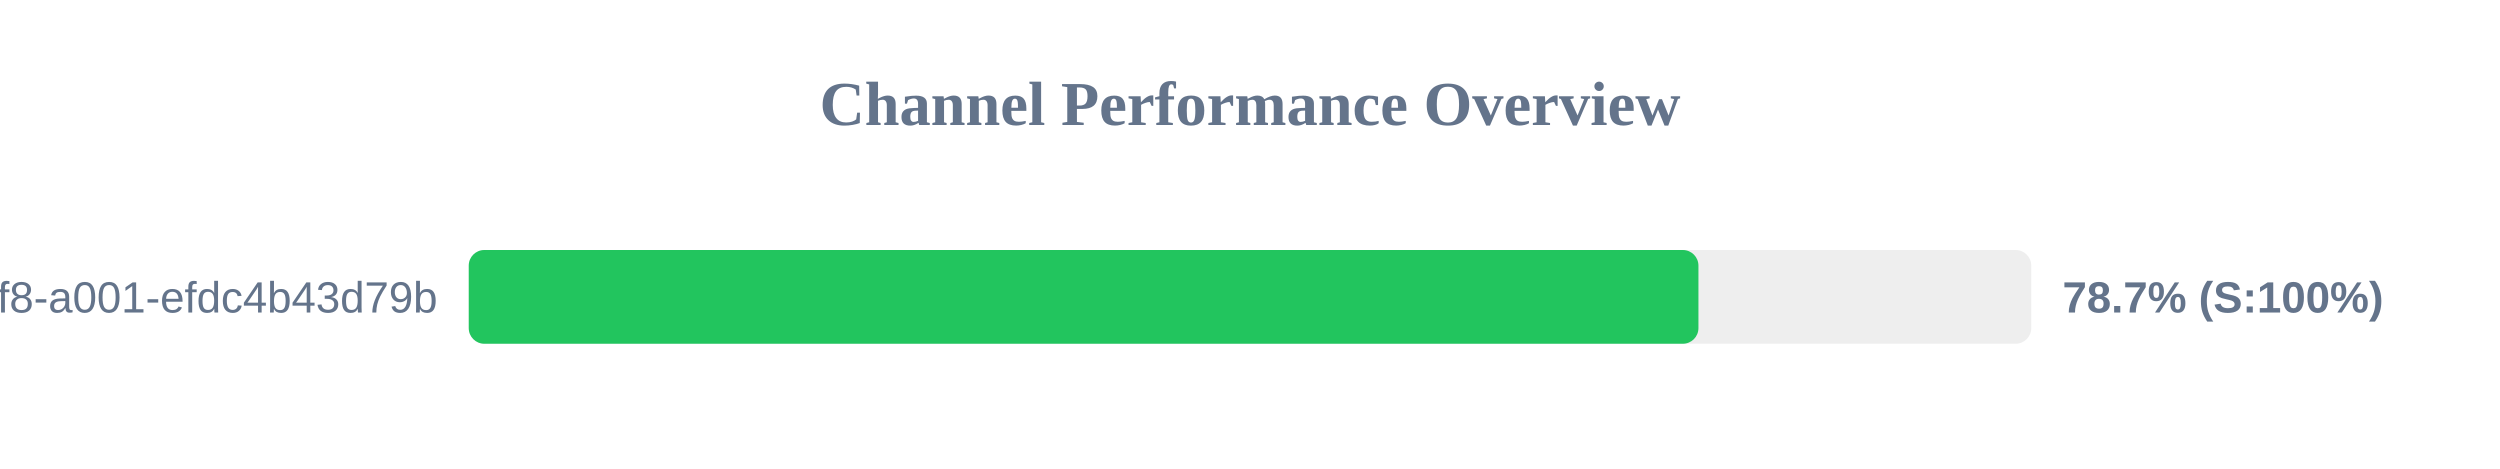
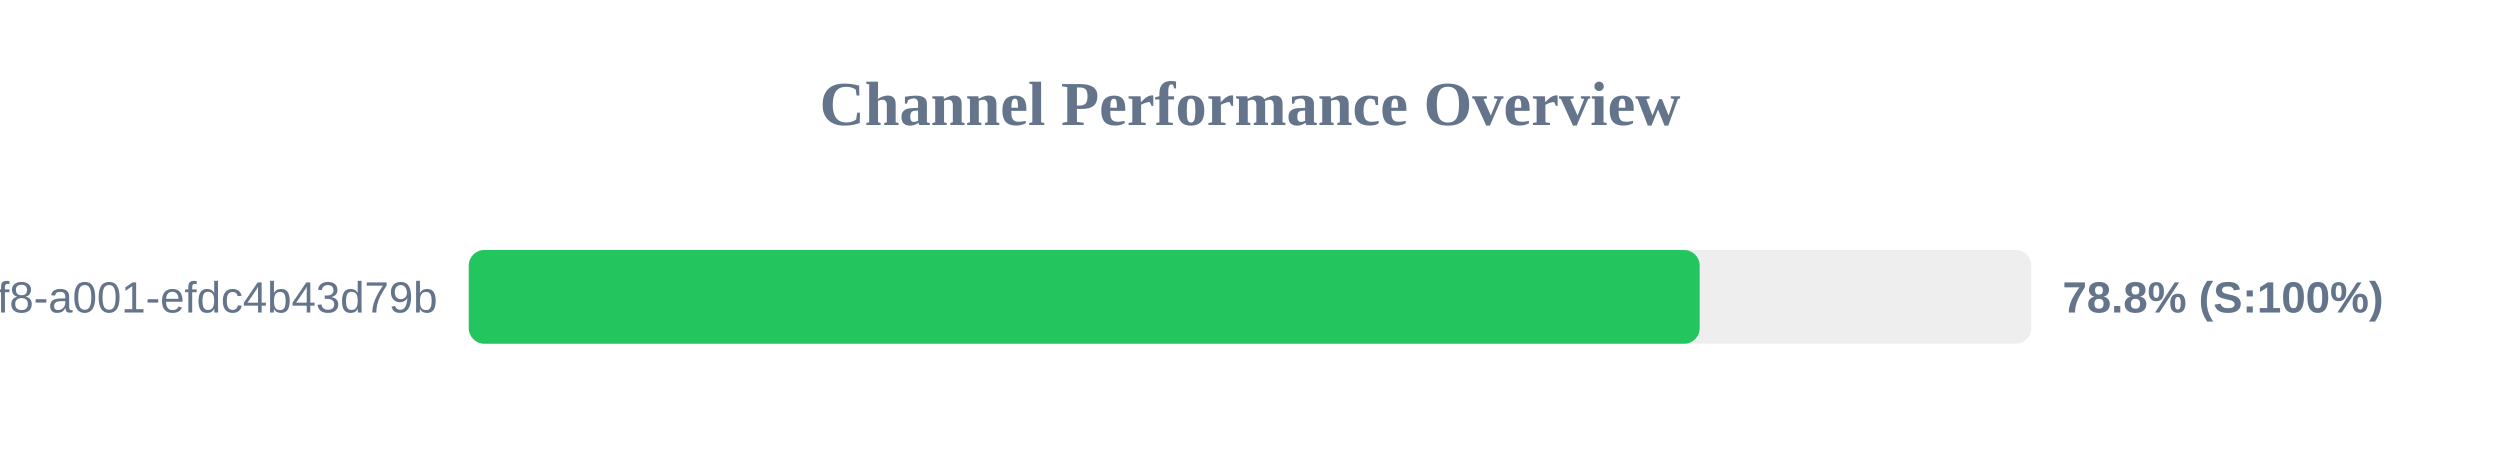
<svg xmlns="http://www.w3.org/2000/svg" width="800" height="150" version="1.1">
  <style>
        .row { font: 14px Arial; fill: #64748b; }
        .score { font: bold 14px Arial; fill: #64748b; }
    </style>
  <text x="400" y="40" text-anchor="middle" font-size="20px" font-weight="bold" fill="#64748b">Channel Performance Overview</text>
  <rect x="150" y="80" width="500" height="30" fill="#eee" rx="5" />
-   <rect x="150" y="80" width="393.5" height="30" fill="#22c55e" rx="5" />
+   <rect x="150" y="80" width="393.9" height="30" fill="#22c55e" rx="5" />
  <text x="140" y="100" text-anchor="end" class="row">?uuid=1fdb6b30-5371-4ff8-a001-efdc4b43d79b</text>
-   <text x="660" y="100" text-anchor="start" class="score">78.7% (S:100%)</text>
+   <text x="660" y="100" text-anchor="start" class="score">78.8% (S:100%)</text>
</svg>
